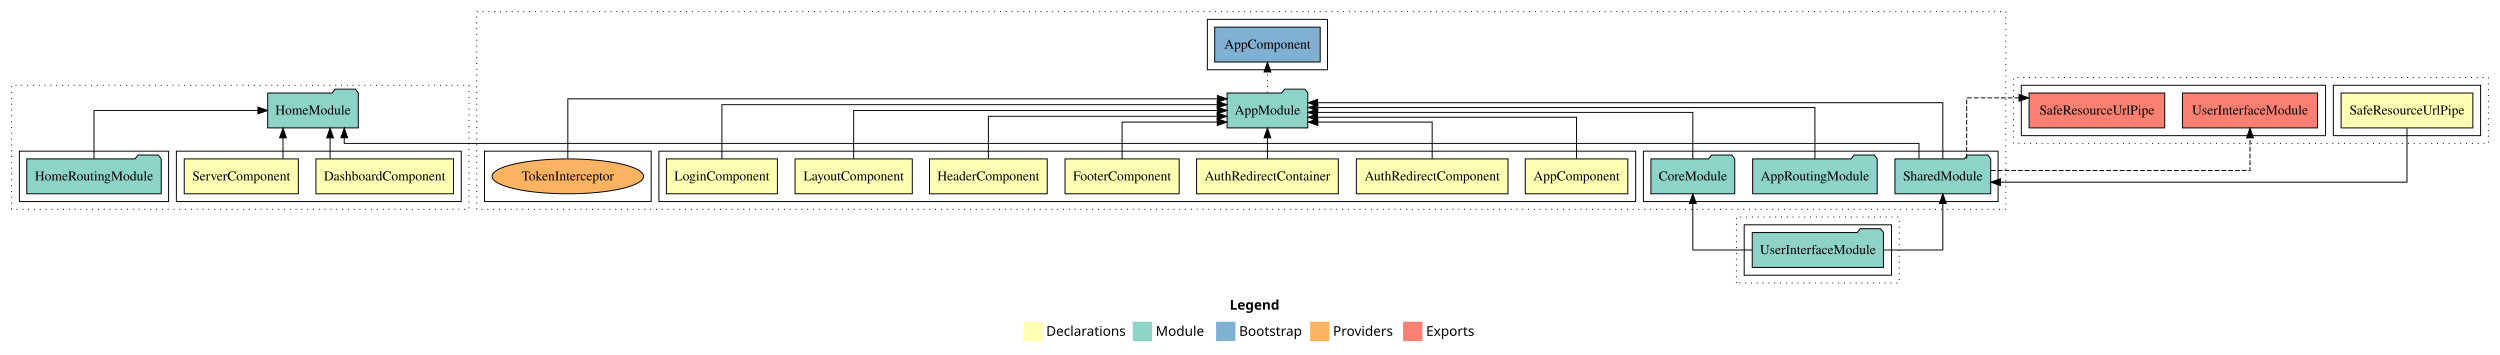
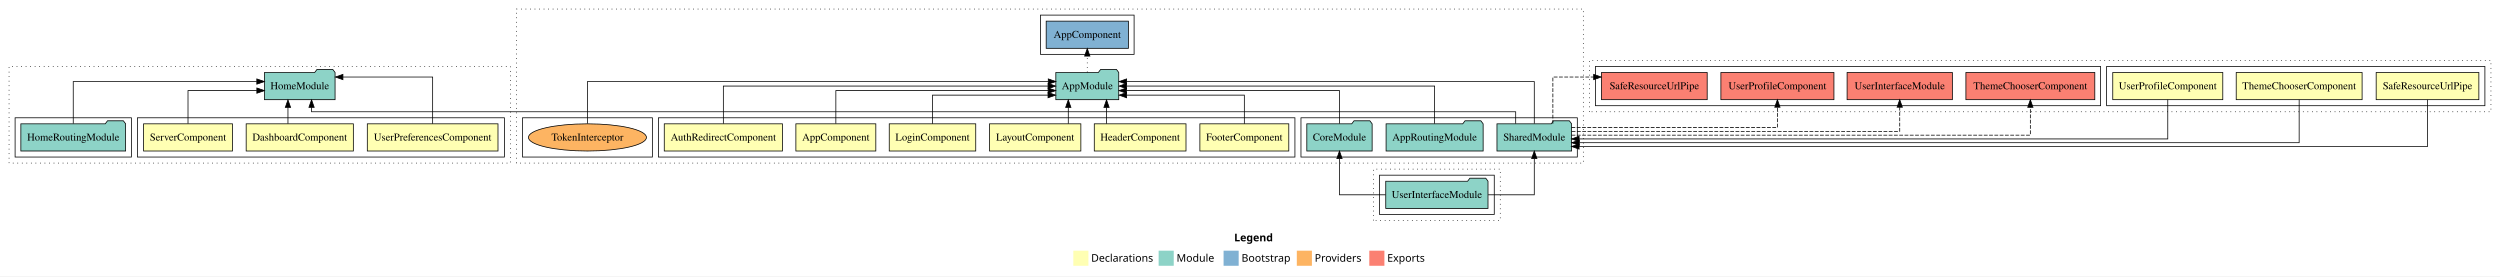
- <svg xmlns="http://www.w3.org/2000/svg" width="2580pt" height="366pt" viewBox="0.00 0.00 2580.00 366.00">
+ <svg xmlns="http://www.w3.org/2000/svg" width="3311pt" height="366pt" viewBox="0.00 0.00 3311.00 366.00">
  <g id="graph0" class="graph" transform="scale(1 1) rotate(0) translate(4 362)">
-     <polygon fill="white" stroke="transparent" points="-4,4 -4,-362 2576,-362 2576,4 -4,4" />
-     <text text-anchor="start" x="1265.01" y="-42.4" font-family="sans-serif" font-weight="bold" font-size="14.00">Legend</text>
-     <polygon fill="#ffffb3" stroke="transparent" points="1052,-10 1052,-30 1072,-30 1072,-10 1052,-10" />
-     <text text-anchor="start" x="1075.63" y="-15.4" font-family="sans-serif" font-size="14.00">  Declarations</text>
-     <polygon fill="#8dd3c7" stroke="transparent" points="1165,-10 1165,-30 1185,-30 1185,-10 1165,-10" />
-     <text text-anchor="start" x="1188.73" y="-15.4" font-family="sans-serif" font-size="14.00">  Module</text>
-     <polygon fill="#80b1d3" stroke="transparent" points="1251,-10 1251,-30 1271,-30 1271,-10 1251,-10" />
-     <text text-anchor="start" x="1274.78" y="-15.4" font-family="sans-serif" font-size="14.00">  Bootstrap</text>
-     <polygon fill="#fdb462" stroke="transparent" points="1348,-10 1348,-30 1368,-30 1368,-10 1348,-10" />
-     <text text-anchor="start" x="1371.67" y="-15.4" font-family="sans-serif" font-size="14.00">  Providers</text>
-     <polygon fill="#fb8072" stroke="transparent" points="1444,-10 1444,-30 1464,-30 1464,-10 1444,-10" />
-     <text text-anchor="start" x="1467.73" y="-15.4" font-family="sans-serif" font-size="14.00">  Exports</text>
+     <polygon fill="white" stroke="transparent" points="-4,4 -4,-362 3307,-362 3307,4 -4,4" />
+     <text text-anchor="start" x="1630.51" y="-42.4" font-family="sans-serif" font-weight="bold" font-size="14.00">Legend</text>
+     <polygon fill="#ffffb3" stroke="transparent" points="1417.5,-10 1417.5,-30 1437.5,-30 1437.5,-10 1417.5,-10" />
+     <text text-anchor="start" x="1441.13" y="-15.4" font-family="sans-serif" font-size="14.00">  Declarations</text>
+     <polygon fill="#8dd3c7" stroke="transparent" points="1530.5,-10 1530.5,-30 1550.5,-30 1550.5,-10 1530.5,-10" />
+     <text text-anchor="start" x="1554.23" y="-15.4" font-family="sans-serif" font-size="14.00">  Module</text>
+     <polygon fill="#80b1d3" stroke="transparent" points="1616.5,-10 1616.5,-30 1636.5,-30 1636.5,-10 1616.5,-10" />
+     <text text-anchor="start" x="1640.28" y="-15.4" font-family="sans-serif" font-size="14.00">  Bootstrap</text>
+     <polygon fill="#fdb462" stroke="transparent" points="1713.5,-10 1713.5,-30 1733.5,-30 1733.5,-10 1713.5,-10" />
+     <text text-anchor="start" x="1737.17" y="-15.4" font-family="sans-serif" font-size="14.00">  Providers</text>
+     <polygon fill="#fb8072" stroke="transparent" points="1809.5,-10 1809.5,-30 1829.5,-30 1829.5,-10 1809.5,-10" />
+     <text text-anchor="start" x="1833.23" y="-15.4" font-family="sans-serif" font-size="14.00">  Exports</text>
    <g id="clust1" class="cluster">
-       <polygon fill="none" stroke="black" stroke-dasharray="1,5" points="488,-146 488,-350 2066,-350 2066,-146 488,-146" />
+       <polygon fill="none" stroke="black" stroke-dasharray="1,5" points="680,-146 680,-350 2093,-350 2093,-146 680,-146" />
    </g>
    <g id="clust2" class="cluster">
-       <polygon fill="none" stroke="black" points="676,-154 676,-206 1684,-206 1684,-154 676,-154" />
-     </g>
-     <g id="clust10" class="cluster">
-       <polygon fill="none" stroke="black" points="1692,-154 1692,-206 2058,-206 2058,-154 1692,-154" />
+       <polygon fill="none" stroke="black" points="868,-154 868,-206 1711,-206 1711,-154 868,-154" />
+     </g>
+     <g id="clust9" class="cluster">
+       <polygon fill="none" stroke="black" points="1719,-154 1719,-206 2085,-206 2085,-154 1719,-154" />
+     </g>
+     <g id="clust11" class="cluster">
+       <polygon fill="none" stroke="black" points="1374,-290 1374,-342 1498,-342 1498,-290 1374,-290" />
    </g>
    <g id="clust12" class="cluster">
-       <polygon fill="none" stroke="black" points="1242,-290 1242,-342 1366,-342 1366,-290 1242,-290" />
-     </g>
-     <g id="clust13" class="cluster">
-       <polygon fill="none" stroke="black" points="496,-154 496,-206 668,-206 668,-154 496,-154" />
-     </g>
-     <g id="clust20" class="cluster">
-       <polygon fill="none" stroke="black" stroke-dasharray="1,5" points="1788,-70 1788,-138 1956,-138 1956,-70 1788,-70" />
-     </g>
-     <g id="clust22" class="cluster">
-       <polygon fill="none" stroke="black" points="1796,-78 1796,-130 1948,-130 1948,-78 1796,-78" />
+       <polygon fill="none" stroke="black" points="688,-154 688,-206 860,-206 860,-154 688,-154" />
+     </g>
+     <g id="clust19" class="cluster">
+       <polygon fill="none" stroke="black" stroke-dasharray="1,5" points="1815,-70 1815,-138 1983,-138 1983,-70 1815,-70" />
+     </g>
+     <g id="clust21" class="cluster">
+       <polygon fill="none" stroke="black" points="1823,-78 1823,-130 1975,-130 1975,-78 1823,-78" />
+     </g>
+     <g id="clust31" class="cluster">
+       <polygon fill="none" stroke="black" stroke-dasharray="1,5" points="8,-146 8,-274 672,-274 672,-146 8,-146" />
    </g>
    <g id="clust32" class="cluster">
-       <polygon fill="none" stroke="black" stroke-dasharray="1,5" points="8,-146 8,-274 480,-274 480,-146 8,-146" />
-     </g>
-     <g id="clust33" class="cluster">
-       <polygon fill="none" stroke="black" points="178,-154 178,-206 472,-206 472,-154 178,-154" />
+       <polygon fill="none" stroke="black" points="178,-154 178,-206 664,-206 664,-154 178,-154" />
    </g>
    <g id="clust36" class="cluster">
      <polygon fill="none" stroke="black" points="16,-154 16,-206 170,-206 170,-154 16,-154" />
    </g>
    <g id="clust46" class="cluster">
-       <polygon fill="none" stroke="black" stroke-dasharray="1,5" points="2074,-214 2074,-282 2564,-282 2564,-214 2074,-214" />
+       <polygon fill="none" stroke="black" stroke-dasharray="1,5" points="2101,-214 2101,-282 3295,-282 3295,-214 2101,-214" />
    </g>
    <g id="clust47" class="cluster">
-       <polygon fill="none" stroke="black" points="2404,-222 2404,-274 2556,-274 2556,-222 2404,-222" />
-     </g>
-     <g id="clust50" class="cluster">
-       <polygon fill="none" stroke="black" points="2082,-222 2082,-274 2396,-274 2396,-222 2082,-222" />
+       <polygon fill="none" stroke="black" points="2786,-222 2786,-274 3287,-274 3287,-222 2786,-222" />
+     </g>
+     <g id="clust52" class="cluster">
+       <polygon fill="none" stroke="black" points="2109,-222 2109,-274 2778,-274 2778,-222 2109,-222" />
    </g>
    <g id="node1" class="node">
-       <polygon fill="#ffffb3" stroke="black" points="1675.94,-198 1570.06,-198 1570.06,-162 1675.94,-162 1675.94,-198" />
-       <text text-anchor="middle" x="1623" y="-175.8" font-family="Times,serif" font-size="14.00">AppComponent</text>
+       <polygon fill="#ffffb3" stroke="black" points="1155.94,-198 1050.06,-198 1050.06,-162 1155.94,-162 1155.94,-198" />
+       <text text-anchor="middle" x="1103" y="-175.8" font-family="Times,serif" font-size="14.00">AppComponent</text>
+     </g>
+     <g id="node7" class="node">
+       <polygon fill="#8dd3c7" stroke="black" points="1477.66,-266 1474.66,-270 1453.66,-270 1450.66,-266 1394.34,-266 1394.34,-230 1477.66,-230 1477.66,-266" />
+       <text text-anchor="middle" x="1436" y="-243.8" font-family="Times,serif" font-size="14.00">AppModule</text>
+     </g>
+     <g id="edge1" class="edge">
+       <path fill="none" stroke="black" d="M1103,-198.27C1103,-216.56 1103,-242 1103,-242 1103,-242 1384.16,-242 1384.16,-242" />
+       <polygon fill="black" stroke="black" points="1384.16,-245.5 1394.16,-242 1384.16,-238.5 1384.16,-245.5" />
+     </g>
+     <g id="node2" class="node">
+       <polygon fill="#ffffb3" stroke="black" points="1032.25,-198 875.75,-198 875.75,-162 1032.25,-162 1032.25,-198" />
+       <text text-anchor="middle" x="954" y="-175.8" font-family="Times,serif" font-size="14.00">AuthRedirectComponent</text>
+     </g>
+     <g id="edge2" class="edge">
+       <path fill="none" stroke="black" d="M954,-198.22C954,-218.37 954,-248 954,-248 954,-248 1384.07,-248 1384.07,-248" />
+       <polygon fill="black" stroke="black" points="1384.07,-251.5 1394.07,-248 1384.07,-244.5 1384.07,-251.5" />
+     </g>
+     <g id="node3" class="node">
+       <polygon fill="#ffffb3" stroke="black" points="1702.88,-198 1585.12,-198 1585.12,-162 1702.88,-162 1702.88,-198" />
+       <text text-anchor="middle" x="1644" y="-175.8" font-family="Times,serif" font-size="14.00">FooterComponent</text>
+     </g>
+     <g id="edge3" class="edge">
+       <path fill="none" stroke="black" d="M1644,-198.03C1644,-214.4 1644,-236 1644,-236 1644,-236 1488.09,-236 1488.09,-236" />
+       <polygon fill="black" stroke="black" points="1488.09,-232.5 1478.09,-236 1488.09,-239.5 1488.09,-232.5" />
+     </g>
+     <g id="node4" class="node">
+       <polygon fill="#ffffb3" stroke="black" points="1566.74,-198 1445.26,-198 1445.26,-162 1566.74,-162 1566.74,-198" />
+       <text text-anchor="middle" x="1506" y="-175.8" font-family="Times,serif" font-size="14.00">HeaderComponent</text>
+     </g>
+     <g id="edge4" class="edge">
+       <path fill="none" stroke="black" d="M1461.48,-198.22C1461.48,-198.22 1461.48,-219.73 1461.48,-219.73" />
+       <polygon fill="black" stroke="black" points="1457.98,-219.73 1461.48,-229.73 1464.98,-219.73 1457.98,-219.73" />
+     </g>
+     <g id="node5" class="node">
+       <polygon fill="#ffffb3" stroke="black" points="1427.49,-198 1306.51,-198 1306.51,-162 1427.49,-162 1427.49,-198" />
+       <text text-anchor="middle" x="1367" y="-175.8" font-family="Times,serif" font-size="14.00">LayoutComponent</text>
+     </g>
+     <g id="edge5" class="edge">
+       <path fill="none" stroke="black" d="M1410.83,-198.22C1410.83,-198.22 1410.83,-219.73 1410.83,-219.73" />
+       <polygon fill="black" stroke="black" points="1407.33,-219.73 1410.83,-229.73 1414.33,-219.73 1407.33,-219.73" />
+     </g>
+     <g id="node6" class="node">
+       <polygon fill="#ffffb3" stroke="black" points="1288.28,-198 1173.72,-198 1173.72,-162 1288.28,-162 1288.28,-198" />
+       <text text-anchor="middle" x="1231" y="-175.8" font-family="Times,serif" font-size="14.00">LoginComponent</text>
+     </g>
+     <g id="edge6" class="edge">
+       <path fill="none" stroke="black" d="M1231,-198.03C1231,-214.4 1231,-236 1231,-236 1231,-236 1384.02,-236 1384.02,-236" />
+       <polygon fill="black" stroke="black" points="1384.02,-239.5 1394.02,-236 1384.02,-232.5 1384.02,-239.5" />
+     </g>
+     <g id="node11" class="node">
+       <polygon fill="#80b1d3" stroke="black" points="1490.44,-334 1381.56,-334 1381.56,-298 1490.44,-298 1490.44,-334" />
+       <text text-anchor="middle" x="1436" y="-311.8" font-family="Times,serif" font-size="14.00">AppComponent </text>
+     </g>
+     <g id="edge10" class="edge">
+       <path fill="none" stroke="black" stroke-dasharray="1,5" d="M1436,-266.22C1436,-266.22 1436,-287.73 1436,-287.73" />
+       <polygon fill="black" stroke="black" points="1432.5,-287.73 1436,-297.73 1439.5,-287.73 1432.5,-287.73" />
    </g>
    <g id="node8" class="node">
-       <polygon fill="#8dd3c7" stroke="black" points="1345.66,-266 1342.66,-270 1321.66,-270 1318.66,-266 1262.34,-266 1262.34,-230 1345.66,-230 1345.66,-266" />
-       <text text-anchor="middle" x="1304" y="-243.8" font-family="Times,serif" font-size="14.00">AppModule</text>
-     </g>
-     <g id="edge1" class="edge">
-       <path fill="none" stroke="black" d="M1623,-198.3C1623,-216.27 1623,-241 1623,-241 1623,-241 1355.7,-241 1355.7,-241" />
-       <polygon fill="black" stroke="black" points="1355.7,-237.5 1345.7,-241 1355.7,-244.5 1355.7,-237.5" />
-     </g>
-     <g id="node2" class="node">
-       <polygon fill="#ffffb3" stroke="black" points="1552.25,-198 1395.75,-198 1395.75,-162 1552.25,-162 1552.25,-198" />
-       <text text-anchor="middle" x="1474" y="-175.8" font-family="Times,serif" font-size="14.00">AuthRedirectComponent</text>
-     </g>
-     <g id="edge2" class="edge">
-       <path fill="none" stroke="black" d="M1474,-198.03C1474,-214.4 1474,-236 1474,-236 1474,-236 1356.02,-236 1356.02,-236" />
-       <polygon fill="black" stroke="black" points="1356.02,-232.5 1346.02,-236 1356.02,-239.5 1356.02,-232.5" />
-     </g>
-     <g id="node3" class="node">
-       <polygon fill="#ffffb3" stroke="black" points="1377.13,-198 1230.87,-198 1230.87,-162 1377.13,-162 1377.13,-198" />
-       <text text-anchor="middle" x="1304" y="-175.8" font-family="Times,serif" font-size="14.00">AuthRedirectContainer</text>
-     </g>
-     <g id="edge3" class="edge">
-       <path fill="none" stroke="black" d="M1304,-198.22C1304,-198.22 1304,-219.73 1304,-219.73" />
-       <polygon fill="black" stroke="black" points="1300.5,-219.73 1304,-229.73 1307.5,-219.73 1300.5,-219.73" />
-     </g>
-     <g id="node4" class="node">
-       <polygon fill="#ffffb3" stroke="black" points="1212.88,-198 1095.12,-198 1095.12,-162 1212.88,-162 1212.88,-198" />
-       <text text-anchor="middle" x="1154" y="-175.8" font-family="Times,serif" font-size="14.00">FooterComponent</text>
-     </g>
-     <g id="edge4" class="edge">
-       <path fill="none" stroke="black" d="M1154,-198.03C1154,-214.4 1154,-236 1154,-236 1154,-236 1252.22,-236 1252.22,-236" />
-       <polygon fill="black" stroke="black" points="1252.22,-239.5 1262.22,-236 1252.22,-232.5 1252.22,-239.5" />
-     </g>
-     <g id="node5" class="node">
-       <polygon fill="#ffffb3" stroke="black" points="1076.74,-198 955.26,-198 955.26,-162 1076.74,-162 1076.74,-198" />
-       <text text-anchor="middle" x="1016" y="-175.8" font-family="Times,serif" font-size="14.00">HeaderComponent</text>
-     </g>
-     <g id="edge5" class="edge">
-       <path fill="none" stroke="black" d="M1016,-198.27C1016,-216.56 1016,-242 1016,-242 1016,-242 1252.12,-242 1252.12,-242" />
-       <polygon fill="black" stroke="black" points="1252.12,-245.5 1262.12,-242 1252.12,-238.5 1252.12,-245.5" />
-     </g>
-     <g id="node6" class="node">
-       <polygon fill="#ffffb3" stroke="black" points="937.49,-198 816.51,-198 816.51,-162 937.49,-162 937.49,-198" />
-       <text text-anchor="middle" x="877" y="-175.8" font-family="Times,serif" font-size="14.00">LayoutComponent</text>
-     </g>
-     <g id="edge6" class="edge">
-       <path fill="none" stroke="black" d="M877,-198.22C877,-218.37 877,-248 877,-248 877,-248 1252.28,-248 1252.28,-248" />
-       <polygon fill="black" stroke="black" points="1252.28,-251.5 1262.28,-248 1252.28,-244.5 1252.28,-251.5" />
-     </g>
-     <g id="node7" class="node">
-       <polygon fill="#ffffb3" stroke="black" points="798.28,-198 683.72,-198 683.72,-162 798.28,-162 798.28,-198" />
-       <text text-anchor="middle" x="741" y="-175.8" font-family="Times,serif" font-size="14.00">LoginComponent</text>
+       <polygon fill="#8dd3c7" stroke="black" points="1960.27,-198 1957.27,-202 1936.27,-202 1933.27,-198 1831.73,-198 1831.73,-162 1960.27,-162 1960.27,-198" />
+       <text text-anchor="middle" x="1896" y="-175.8" font-family="Times,serif" font-size="14.00">AppRoutingModule</text>
    </g>
    <g id="edge7" class="edge">
-       <path fill="none" stroke="black" d="M741,-198.29C741,-220.21 741,-254 741,-254 741,-254 1252.14,-254 1252.14,-254" />
-       <polygon fill="black" stroke="black" points="1252.14,-257.5 1262.14,-254 1252.14,-250.5 1252.14,-257.5" />
+       <path fill="none" stroke="black" d="M1896,-198.22C1896,-218.37 1896,-248 1896,-248 1896,-248 1488.04,-248 1488.04,-248" />
+       <polygon fill="black" stroke="black" points="1488.04,-244.5 1478.04,-248 1488.04,-251.5 1488.04,-244.5" />
+     </g>
+     <g id="node9" class="node">
+       <polygon fill="#8dd3c7" stroke="black" points="1813.26,-198 1810.26,-202 1789.26,-202 1786.26,-198 1726.74,-198 1726.74,-162 1813.26,-162 1813.26,-198" />
+       <text text-anchor="middle" x="1770" y="-175.8" font-family="Times,serif" font-size="14.00">CoreModule</text>
+     </g>
+     <g id="edge8" class="edge">
+       <path fill="none" stroke="black" d="M1770,-198.27C1770,-216.56 1770,-242 1770,-242 1770,-242 1487.96,-242 1487.96,-242" />
+       <polygon fill="black" stroke="black" points="1487.96,-238.5 1477.96,-242 1487.96,-245.5 1487.96,-238.5" />
+     </g>
+     <g id="node10" class="node">
+       <polygon fill="#8dd3c7" stroke="black" points="2077.42,-198 2074.42,-202 2053.42,-202 2050.42,-198 1978.58,-198 1978.58,-162 2077.42,-162 2077.42,-198" />
+       <text text-anchor="middle" x="2028" y="-175.8" font-family="Times,serif" font-size="14.00">SharedModule</text>
+     </g>
+     <g id="edge9" class="edge">
+       <path fill="none" stroke="black" d="M2028,-198.29C2028,-220.21 2028,-254 2028,-254 2028,-254 1488.1,-254 1488.1,-254" />
+       <polygon fill="black" stroke="black" points="1488.1,-250.5 1478.1,-254 1488.1,-257.5 1488.1,-250.5" />
+     </g>
+     <g id="node17" class="node">
+       <polygon fill="#8dd3c7" stroke="black" points="439.76,-266 436.76,-270 415.76,-270 412.76,-266 346.24,-266 346.24,-230 439.76,-230 439.76,-266" />
+       <text text-anchor="middle" x="393" y="-243.8" font-family="Times,serif" font-size="14.00">HomeModule</text>
+     </g>
+     <g id="edge17" class="edge">
+       <path fill="none" stroke="black" d="M2003.39,-198.19C2003.39,-206.28 2003.39,-214 2003.39,-214 2003.39,-214 408.63,-214 408.63,-214 408.63,-214 408.63,-219.81 408.63,-219.81" />
+       <polygon fill="black" stroke="black" points="405.13,-219.81 408.63,-229.81 412.13,-219.81 405.13,-219.81" />
+     </g>
+     <g id="node22" class="node">
+       <polygon fill="#fb8072" stroke="black" points="2257,-266 2117,-266 2117,-230 2257,-230 2257,-266" />
+       <text text-anchor="middle" x="2187" y="-243.8" font-family="Times,serif" font-size="14.00">SafeResourceUrlPipe </text>
+     </g>
+     <g id="edge22" class="edge">
+       <path fill="none" stroke="black" stroke-dasharray="5,2" d="M2052.61,-198.15C2052.61,-221.76 2052.61,-260 2052.61,-260 2052.61,-260 2106.65,-260 2106.65,-260" />
+       <polygon fill="black" stroke="black" points="2106.65,-263.5 2116.65,-260 2106.65,-256.5 2106.65,-263.5" />
+     </g>
+     <g id="node23" class="node">
+       <polygon fill="#fb8072" stroke="black" points="2770.36,-266 2599.64,-266 2599.64,-230 2770.36,-230 2770.36,-266" />
+       <text text-anchor="middle" x="2685" y="-243.8" font-family="Times,serif" font-size="14.00">ThemeChooserComponent </text>
+     </g>
+     <g id="edge23" class="edge">
+       <path fill="none" stroke="black" stroke-dasharray="5,2" d="M2077.38,-183C2230.17,-183 2685,-183 2685,-183 2685,-183 2685,-219.89 2685,-219.89" />
+       <polygon fill="black" stroke="black" points="2681.5,-219.89 2685,-229.89 2688.5,-219.89 2681.5,-219.89" />
+     </g>
+     <g id="node24" class="node">
+       <polygon fill="#fb8072" stroke="black" points="2581.71,-266 2442.29,-266 2442.29,-230 2581.71,-230 2581.71,-266" />
+       <text text-anchor="middle" x="2512" y="-243.8" font-family="Times,serif" font-size="14.00">UserInterfaceModule </text>
+     </g>
+     <g id="edge24" class="edge">
+       <path fill="none" stroke="black" stroke-dasharray="5,2" d="M2077.52,-188C2200.88,-188 2512,-188 2512,-188 2512,-188 2512,-220 2512,-220" />
+       <polygon fill="black" stroke="black" points="2508.5,-220 2512,-230 2515.5,-220 2508.5,-220" />
+     </g>
+     <g id="node25" class="node">
+       <polygon fill="#fb8072" stroke="black" points="2424.86,-266 2275.14,-266 2275.14,-230 2424.86,-230 2424.86,-266" />
+       <text text-anchor="middle" x="2350" y="-243.8" font-family="Times,serif" font-size="14.00">UserProfileComponent </text>
+     </g>
+     <g id="edge25" class="edge">
+       <path fill="none" stroke="black" stroke-dasharray="5,2" d="M2077.26,-193C2167.46,-193 2350,-193 2350,-193 2350,-193 2350,-219.99 2350,-219.99" />
+       <polygon fill="black" stroke="black" points="2346.5,-219.99 2350,-229.99 2353.5,-219.99 2346.5,-219.99" />
    </g>
    <g id="node12" class="node">
-       <polygon fill="#80b1d3" stroke="black" points="1358.44,-334 1249.56,-334 1249.56,-298 1358.44,-298 1358.44,-334" />
-       <text text-anchor="middle" x="1304" y="-311.8" font-family="Times,serif" font-size="14.00">AppComponent </text>
+       <ellipse fill="#fdb462" stroke="black" cx="774" cy="-180" rx="78.13" ry="18" />
+       <text text-anchor="middle" x="774" y="-175.8" font-family="Times,serif" font-size="14.00">TokenInterceptor</text>
    </g>
    <g id="edge11" class="edge">
-       <path fill="none" stroke="black" stroke-dasharray="1,5" d="M1304,-266.22C1304,-266.22 1304,-287.73 1304,-287.73" />
-       <polygon fill="black" stroke="black" points="1300.5,-287.73 1304,-297.73 1307.5,-287.73 1300.5,-287.73" />
-     </g>
-     <g id="node9" class="node">
-       <polygon fill="#8dd3c7" stroke="black" points="1933.27,-198 1930.27,-202 1909.27,-202 1906.27,-198 1804.73,-198 1804.73,-162 1933.27,-162 1933.27,-198" />
-       <text text-anchor="middle" x="1869" y="-175.8" font-family="Times,serif" font-size="14.00">AppRoutingModule</text>
-     </g>
-     <g id="edge8" class="edge">
-       <path fill="none" stroke="black" d="M1869,-198.28C1869,-219.32 1869,-251 1869,-251 1869,-251 1356.01,-251 1356.01,-251" />
-       <polygon fill="black" stroke="black" points="1356.01,-247.5 1346.01,-251 1356.01,-254.5 1356.01,-247.5" />
-     </g>
-     <g id="node10" class="node">
-       <polygon fill="#8dd3c7" stroke="black" points="1786.26,-198 1783.26,-202 1762.26,-202 1759.26,-198 1699.74,-198 1699.74,-162 1786.26,-162 1786.26,-198" />
-       <text text-anchor="middle" x="1743" y="-175.8" font-family="Times,serif" font-size="14.00">CoreModule</text>
-     </g>
-     <g id="edge9" class="edge">
-       <path fill="none" stroke="black" d="M1743,-198.03C1743,-217.58 1743,-246 1743,-246 1743,-246 1355.7,-246 1355.7,-246" />
-       <polygon fill="black" stroke="black" points="1355.7,-242.5 1345.7,-246 1355.7,-249.5 1355.7,-242.5" />
-     </g>
-     <g id="node11" class="node">
-       <polygon fill="#8dd3c7" stroke="black" points="2050.42,-198 2047.42,-202 2026.42,-202 2023.42,-198 1951.58,-198 1951.58,-162 2050.42,-162 2050.42,-198" />
-       <text text-anchor="middle" x="2001" y="-175.8" font-family="Times,serif" font-size="14.00">SharedModule</text>
-     </g>
-     <g id="edge10" class="edge">
-       <path fill="none" stroke="black" d="M2001,-198.01C2001,-220.49 2001,-256 2001,-256 2001,-256 1355.77,-256 1355.77,-256" />
-       <polygon fill="black" stroke="black" points="1355.77,-252.5 1345.77,-256 1355.77,-259.5 1355.77,-252.5" />
-     </g>
-     <g id="node17" class="node">
-       <polygon fill="#8dd3c7" stroke="black" points="365.76,-266 362.76,-270 341.76,-270 338.76,-266 272.24,-266 272.24,-230 365.76,-230 365.76,-266" />
-       <text text-anchor="middle" x="319" y="-243.8" font-family="Times,serif" font-size="14.00">HomeModule</text>
-     </g>
-     <g id="edge17" class="edge">
-       <path fill="none" stroke="black" d="M1976.39,-198.19C1976.39,-206.28 1976.39,-214 1976.39,-214 1976.39,-214 351.26,-214 351.26,-214 351.26,-214 351.26,-219.81 351.26,-219.81" />
-       <polygon fill="black" stroke="black" points="347.76,-219.81 351.26,-229.81 354.76,-219.81 347.76,-219.81" />
-     </g>
-     <g id="node20" class="node">
-       <polygon fill="#fb8072" stroke="black" points="2230,-266 2090,-266 2090,-230 2230,-230 2230,-266" />
-       <text text-anchor="middle" x="2160" y="-243.8" font-family="Times,serif" font-size="14.00">SafeResourceUrlPipe </text>
-     </g>
-     <g id="edge20" class="edge">
-       <path fill="none" stroke="black" stroke-dasharray="5,2" d="M2025.61,-198.38C2025.61,-222.28 2025.61,-261 2025.61,-261 2025.61,-261 2079.65,-261 2079.65,-261" />
-       <polygon fill="black" stroke="black" points="2079.65,-264.5 2089.65,-261 2079.65,-257.5 2079.65,-264.5" />
-     </g>
-     <g id="node21" class="node">
-       <polygon fill="#fb8072" stroke="black" points="2387.71,-266 2248.29,-266 2248.29,-230 2387.71,-230 2387.71,-266" />
-       <text text-anchor="middle" x="2318" y="-243.8" font-family="Times,serif" font-size="14.00">UserInterfaceModule </text>
+       <path fill="none" stroke="black" d="M774,-198.29C774,-220.21 774,-254 774,-254 774,-254 1384.34,-254 1384.34,-254" />
+       <polygon fill="black" stroke="black" points="1384.34,-257.5 1394.34,-254 1384.34,-250.5 1384.34,-257.5" />
+     </g>
+     <g id="node13" class="node">
+       <polygon fill="#8dd3c7" stroke="black" points="1966.71,-122 1963.71,-126 1942.71,-126 1939.71,-122 1831.29,-122 1831.29,-86 1966.71,-86 1966.71,-122" />
+       <text text-anchor="middle" x="1899" y="-99.8" font-family="Times,serif" font-size="14.00">UserInterfaceModule</text>
+     </g>
+     <g id="edge12" class="edge">
+       <path fill="none" stroke="black" d="M1831.1,-104C1800.02,-104 1770,-104 1770,-104 1770,-104 1770,-151.99 1770,-151.99" />
+       <polygon fill="black" stroke="black" points="1766.5,-151.99 1770,-161.99 1773.5,-151.99 1766.5,-151.99" />
    </g>
    <g id="edge21" class="edge">
-       <path fill="none" stroke="black" stroke-dasharray="5,2" d="M2050.53,-186C2139.69,-186 2318,-186 2318,-186 2318,-186 2318,-219.73 2318,-219.73" />
-       <polygon fill="black" stroke="black" points="2314.5,-219.73 2318,-229.73 2321.5,-219.73 2314.5,-219.73" />
-     </g>
-     <g id="node13" class="node">
-       <ellipse fill="#fdb462" stroke="black" cx="582" cy="-180" rx="78.13" ry="18" />
-       <text text-anchor="middle" x="582" y="-175.8" font-family="Times,serif" font-size="14.00">TokenInterceptor</text>
-     </g>
-     <g id="edge12" class="edge">
-       <path fill="none" stroke="black" d="M582,-198.15C582,-221.76 582,-260 582,-260 582,-260 1252.33,-260 1252.33,-260" />
-       <polygon fill="black" stroke="black" points="1252.33,-263.5 1262.33,-260 1252.33,-256.5 1252.33,-263.5" />
+       <path fill="none" stroke="black" d="M1966.9,-104C1997.98,-104 2028,-104 2028,-104 2028,-104 2028,-151.99 2028,-151.99" />
+       <polygon fill="black" stroke="black" points="2024.5,-151.99 2028,-161.99 2031.5,-151.99 2024.5,-151.99" />
    </g>
    <g id="node14" class="node">
-       <polygon fill="#8dd3c7" stroke="black" points="1939.71,-122 1936.71,-126 1915.71,-126 1912.71,-122 1804.29,-122 1804.29,-86 1939.71,-86 1939.71,-122" />
-       <text text-anchor="middle" x="1872" y="-99.8" font-family="Times,serif" font-size="14.00">UserInterfaceModule</text>
-     </g>
-     <g id="edge13" class="edge">
-       <path fill="none" stroke="black" d="M1804.1,-104C1773.02,-104 1743,-104 1743,-104 1743,-104 1743,-151.99 1743,-151.99" />
-       <polygon fill="black" stroke="black" points="1739.5,-151.99 1743,-161.99 1746.5,-151.99 1739.5,-151.99" />
-     </g>
-     <g id="edge19" class="edge">
-       <path fill="none" stroke="black" d="M1939.9,-104C1970.98,-104 2001,-104 2001,-104 2001,-104 2001,-151.99 2001,-151.99" />
-       <polygon fill="black" stroke="black" points="1997.5,-151.99 2001,-161.99 2004.5,-151.99 1997.5,-151.99" />
-     </g>
-     <g id="node15" class="node">
      <polygon fill="#ffffb3" stroke="black" points="463.97,-198 322.03,-198 322.03,-162 463.97,-162 463.97,-198" />
      <text text-anchor="middle" x="393" y="-175.8" font-family="Times,serif" font-size="14.00">DashboardComponent</text>
    </g>
-     <g id="edge14" class="edge">
-       <path fill="none" stroke="black" d="M336.64,-198.22C336.64,-198.22 336.64,-219.73 336.64,-219.73" />
-       <polygon fill="black" stroke="black" points="333.14,-219.73 336.64,-229.73 340.14,-219.73 333.14,-219.73" />
-     </g>
-     <g id="node16" class="node">
+     <g id="edge13" class="edge">
+       <path fill="none" stroke="black" d="M377.37,-198.22C377.37,-198.22 377.37,-219.73 377.37,-219.73" />
+       <polygon fill="black" stroke="black" points="373.87,-219.73 377.37,-229.73 380.87,-219.73 373.87,-219.73" />
+     </g>
+     <g id="node15" class="node">
      <polygon fill="#ffffb3" stroke="black" points="303.87,-198 186.13,-198 186.13,-162 303.87,-162 303.87,-198" />
      <text text-anchor="middle" x="245" y="-175.8" font-family="Times,serif" font-size="14.00">ServerComponent</text>
    </g>
+     <g id="edge14" class="edge">
+       <path fill="none" stroke="black" d="M245,-198.27C245,-216.56 245,-242 245,-242 245,-242 336.17,-242 336.17,-242" />
+       <polygon fill="black" stroke="black" points="336.17,-245.5 346.17,-242 336.17,-238.5 336.17,-245.5" />
+     </g>
+     <g id="node16" class="node">
+       <polygon fill="#ffffb3" stroke="black" points="655.54,-198 482.46,-198 482.46,-162 655.54,-162 655.54,-198" />
+       <text text-anchor="middle" x="569" y="-175.8" font-family="Times,serif" font-size="14.00">UserPreferencesComponent</text>
+     </g>
    <g id="edge15" class="edge">
-       <path fill="none" stroke="black" d="M288.03,-198.22C288.03,-198.22 288.03,-219.73 288.03,-219.73" />
-       <polygon fill="black" stroke="black" points="284.53,-219.73 288.03,-229.73 291.53,-219.73 284.53,-219.73" />
+       <path fill="none" stroke="black" d="M569,-198.15C569,-221.76 569,-260 569,-260 569,-260 450.16,-260 450.16,-260" />
+       <polygon fill="black" stroke="black" points="450.16,-256.5 440.16,-260 450.16,-263.5 450.16,-256.5" />
    </g>
    <g id="node18" class="node">
      <polygon fill="#8dd3c7" stroke="black" points="162.38,-198 159.38,-202 138.38,-202 135.38,-198 23.62,-198 23.62,-162 162.38,-162 162.38,-198" />
      <text text-anchor="middle" x="93" y="-175.8" font-family="Times,serif" font-size="14.00">HomeRoutingModule</text>
    </g>
    <g id="edge16" class="edge">
-       <path fill="none" stroke="black" d="M93,-198.22C93,-218.37 93,-248 93,-248 93,-248 262.17,-248 262.17,-248" />
-       <polygon fill="black" stroke="black" points="262.17,-251.5 272.17,-248 262.17,-244.5 262.17,-251.5" />
+       <path fill="none" stroke="black" d="M93,-198.29C93,-220.21 93,-254 93,-254 93,-254 336.12,-254 336.12,-254" />
+       <polygon fill="black" stroke="black" points="336.13,-257.5 346.12,-254 336.12,-250.5 336.13,-257.5" />
    </g>
    <g id="node19" class="node">
-       <polygon fill="#ffffb3" stroke="black" points="2548,-266 2412,-266 2412,-230 2548,-230 2548,-266" />
-       <text text-anchor="middle" x="2480" y="-243.8" font-family="Times,serif" font-size="14.00">SafeResourceUrlPipe</text>
+       <polygon fill="#ffffb3" stroke="black" points="3279,-266 3143,-266 3143,-230 3279,-230 3279,-266" />
+       <text text-anchor="middle" x="3211" y="-243.8" font-family="Times,serif" font-size="14.00">SafeResourceUrlPipe</text>
    </g>
    <g id="edge18" class="edge">
-       <path fill="none" stroke="black" d="M2480,-229.71C2480,-207.79 2480,-174 2480,-174 2480,-174 2060.46,-174 2060.46,-174" />
-       <polygon fill="black" stroke="black" points="2060.46,-170.5 2050.46,-174 2060.46,-177.5 2060.46,-170.5" />
+       <path fill="none" stroke="black" d="M3211,-229.85C3211,-206.24 3211,-168 3211,-168 3211,-168 2087.33,-168 2087.33,-168" />
+       <polygon fill="black" stroke="black" points="2087.33,-164.5 2077.33,-168 2087.33,-171.5 2087.33,-164.5" />
+     </g>
+     <g id="node20" class="node">
+       <polygon fill="#ffffb3" stroke="black" points="3124.36,-266 2957.64,-266 2957.64,-230 3124.36,-230 3124.36,-266" />
+       <text text-anchor="middle" x="3041" y="-243.8" font-family="Times,serif" font-size="14.00">ThemeChooserComponent</text>
+     </g>
+     <g id="edge19" class="edge">
+       <path fill="none" stroke="black" d="M3041,-229.84C3041,-207.65 3041,-173 3041,-173 3041,-173 2087.54,-173 2087.54,-173" />
+       <polygon fill="black" stroke="black" points="2087.54,-169.5 2077.54,-173 2087.54,-176.5 2087.54,-169.5" />
+     </g>
+     <g id="node21" class="node">
+       <polygon fill="#ffffb3" stroke="black" points="2939.86,-266 2794.14,-266 2794.14,-230 2939.86,-230 2939.86,-266" />
+       <text text-anchor="middle" x="2867" y="-243.8" font-family="Times,serif" font-size="14.00">UserProfileComponent</text>
+     </g>
+     <g id="edge20" class="edge">
+       <path fill="none" stroke="black" d="M2867,-229.97C2867,-209.23 2867,-178 2867,-178 2867,-178 2087.35,-178 2087.35,-178" />
+       <polygon fill="black" stroke="black" points="2087.35,-174.5 2077.35,-178 2087.35,-181.5 2087.35,-174.5" />
    </g>
  </g>
</svg>
